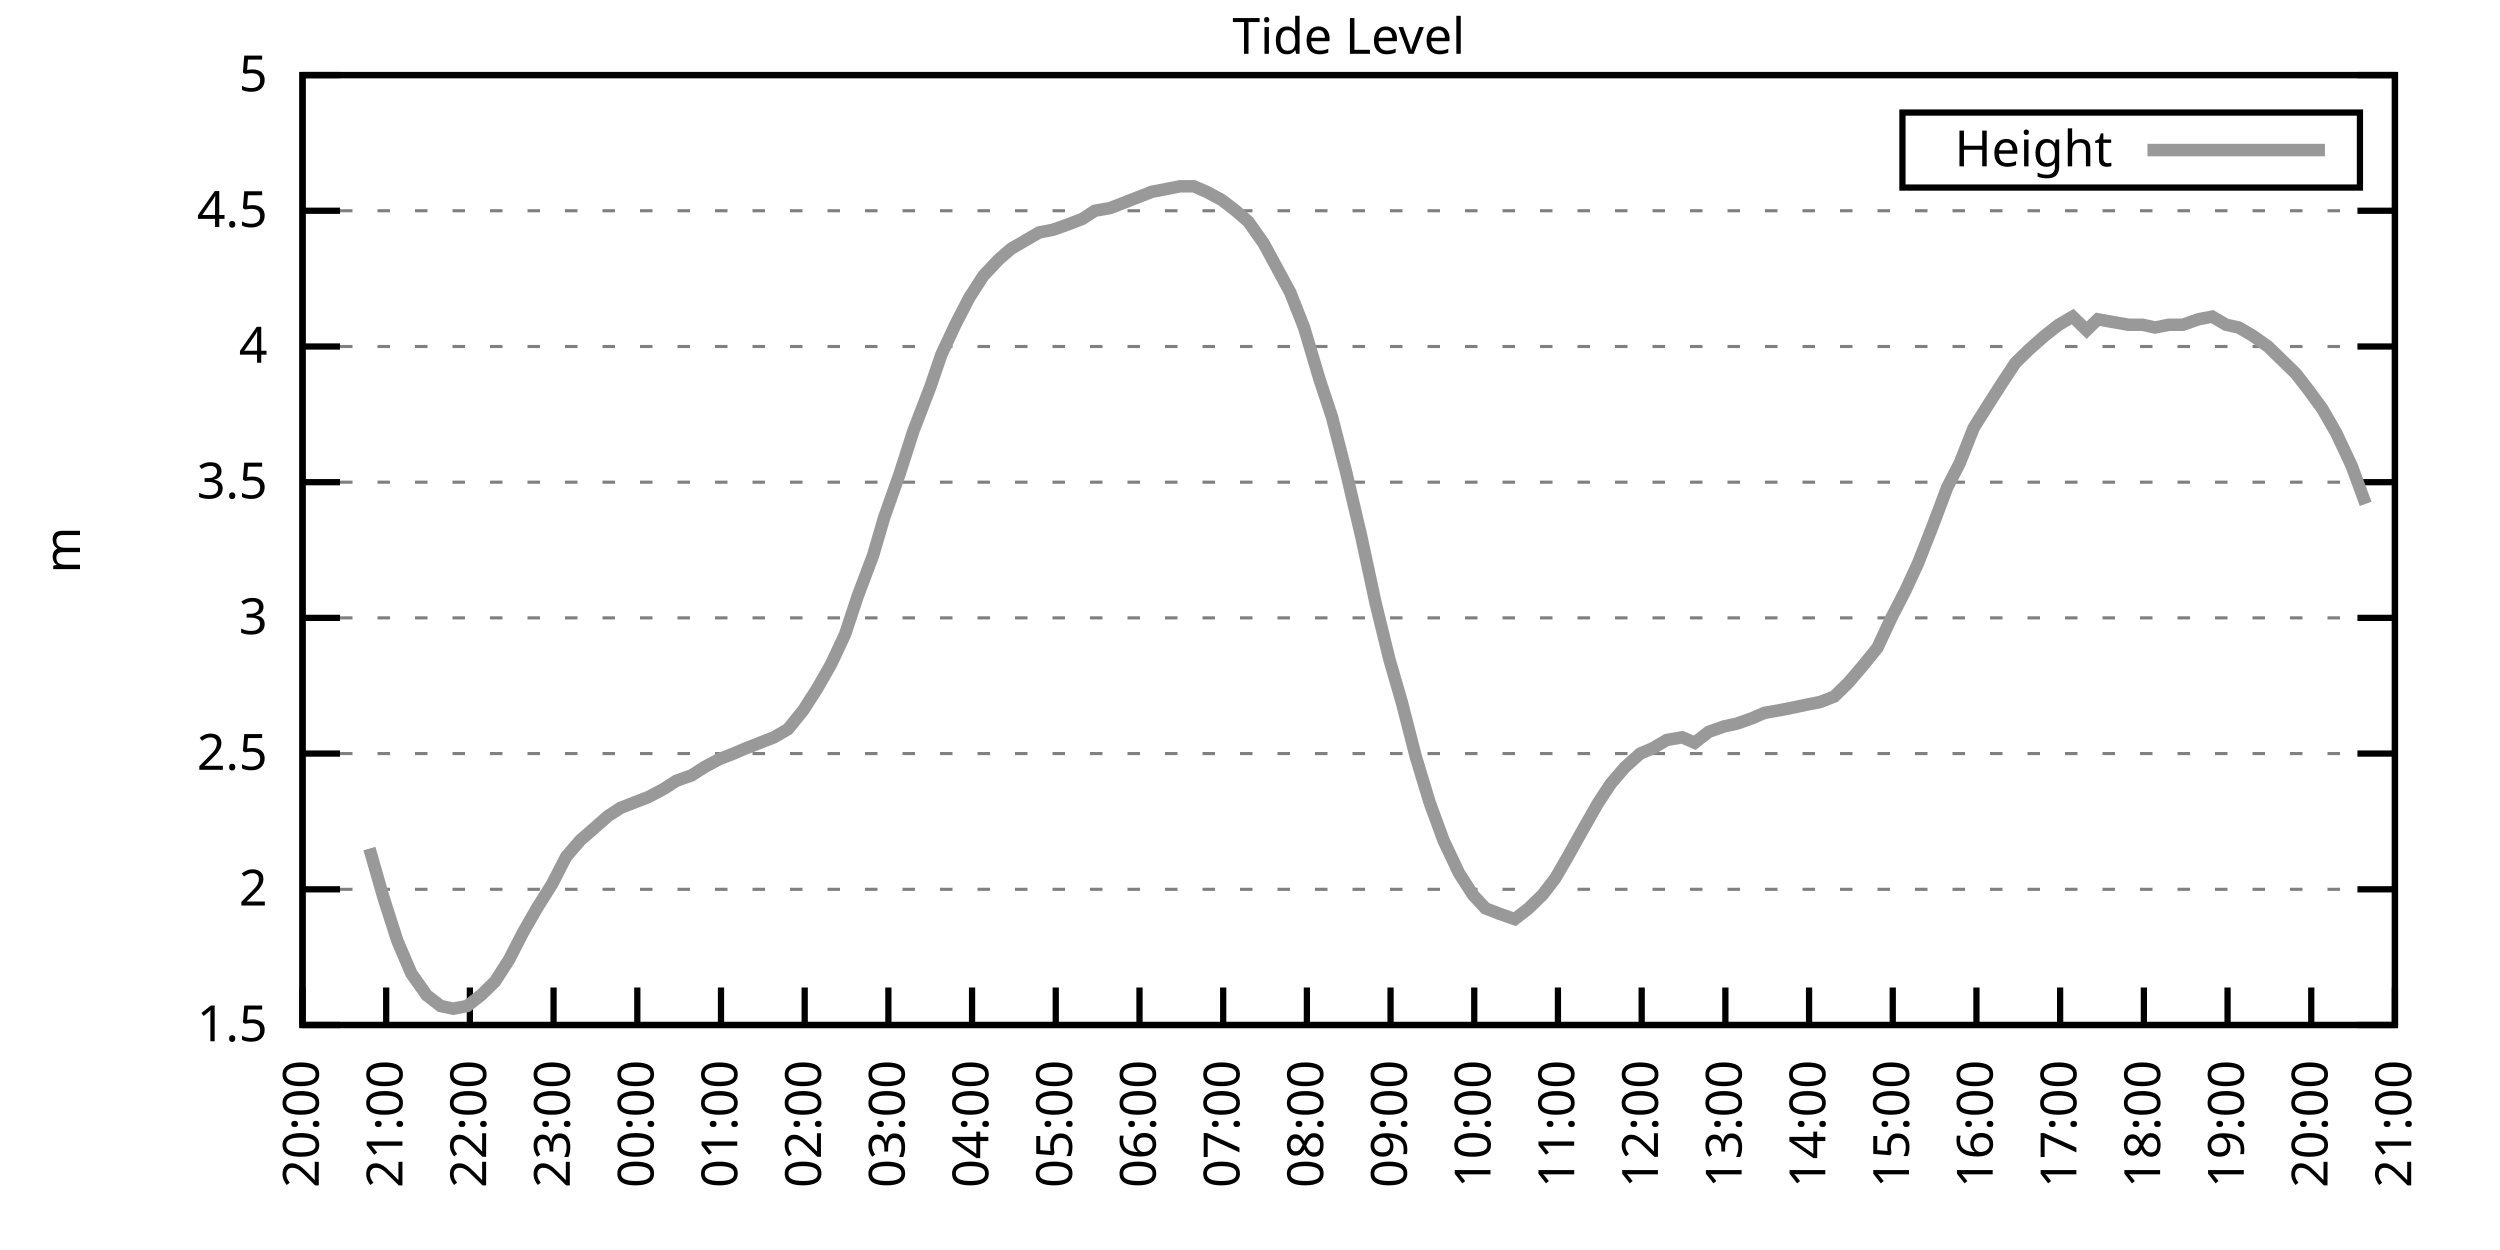
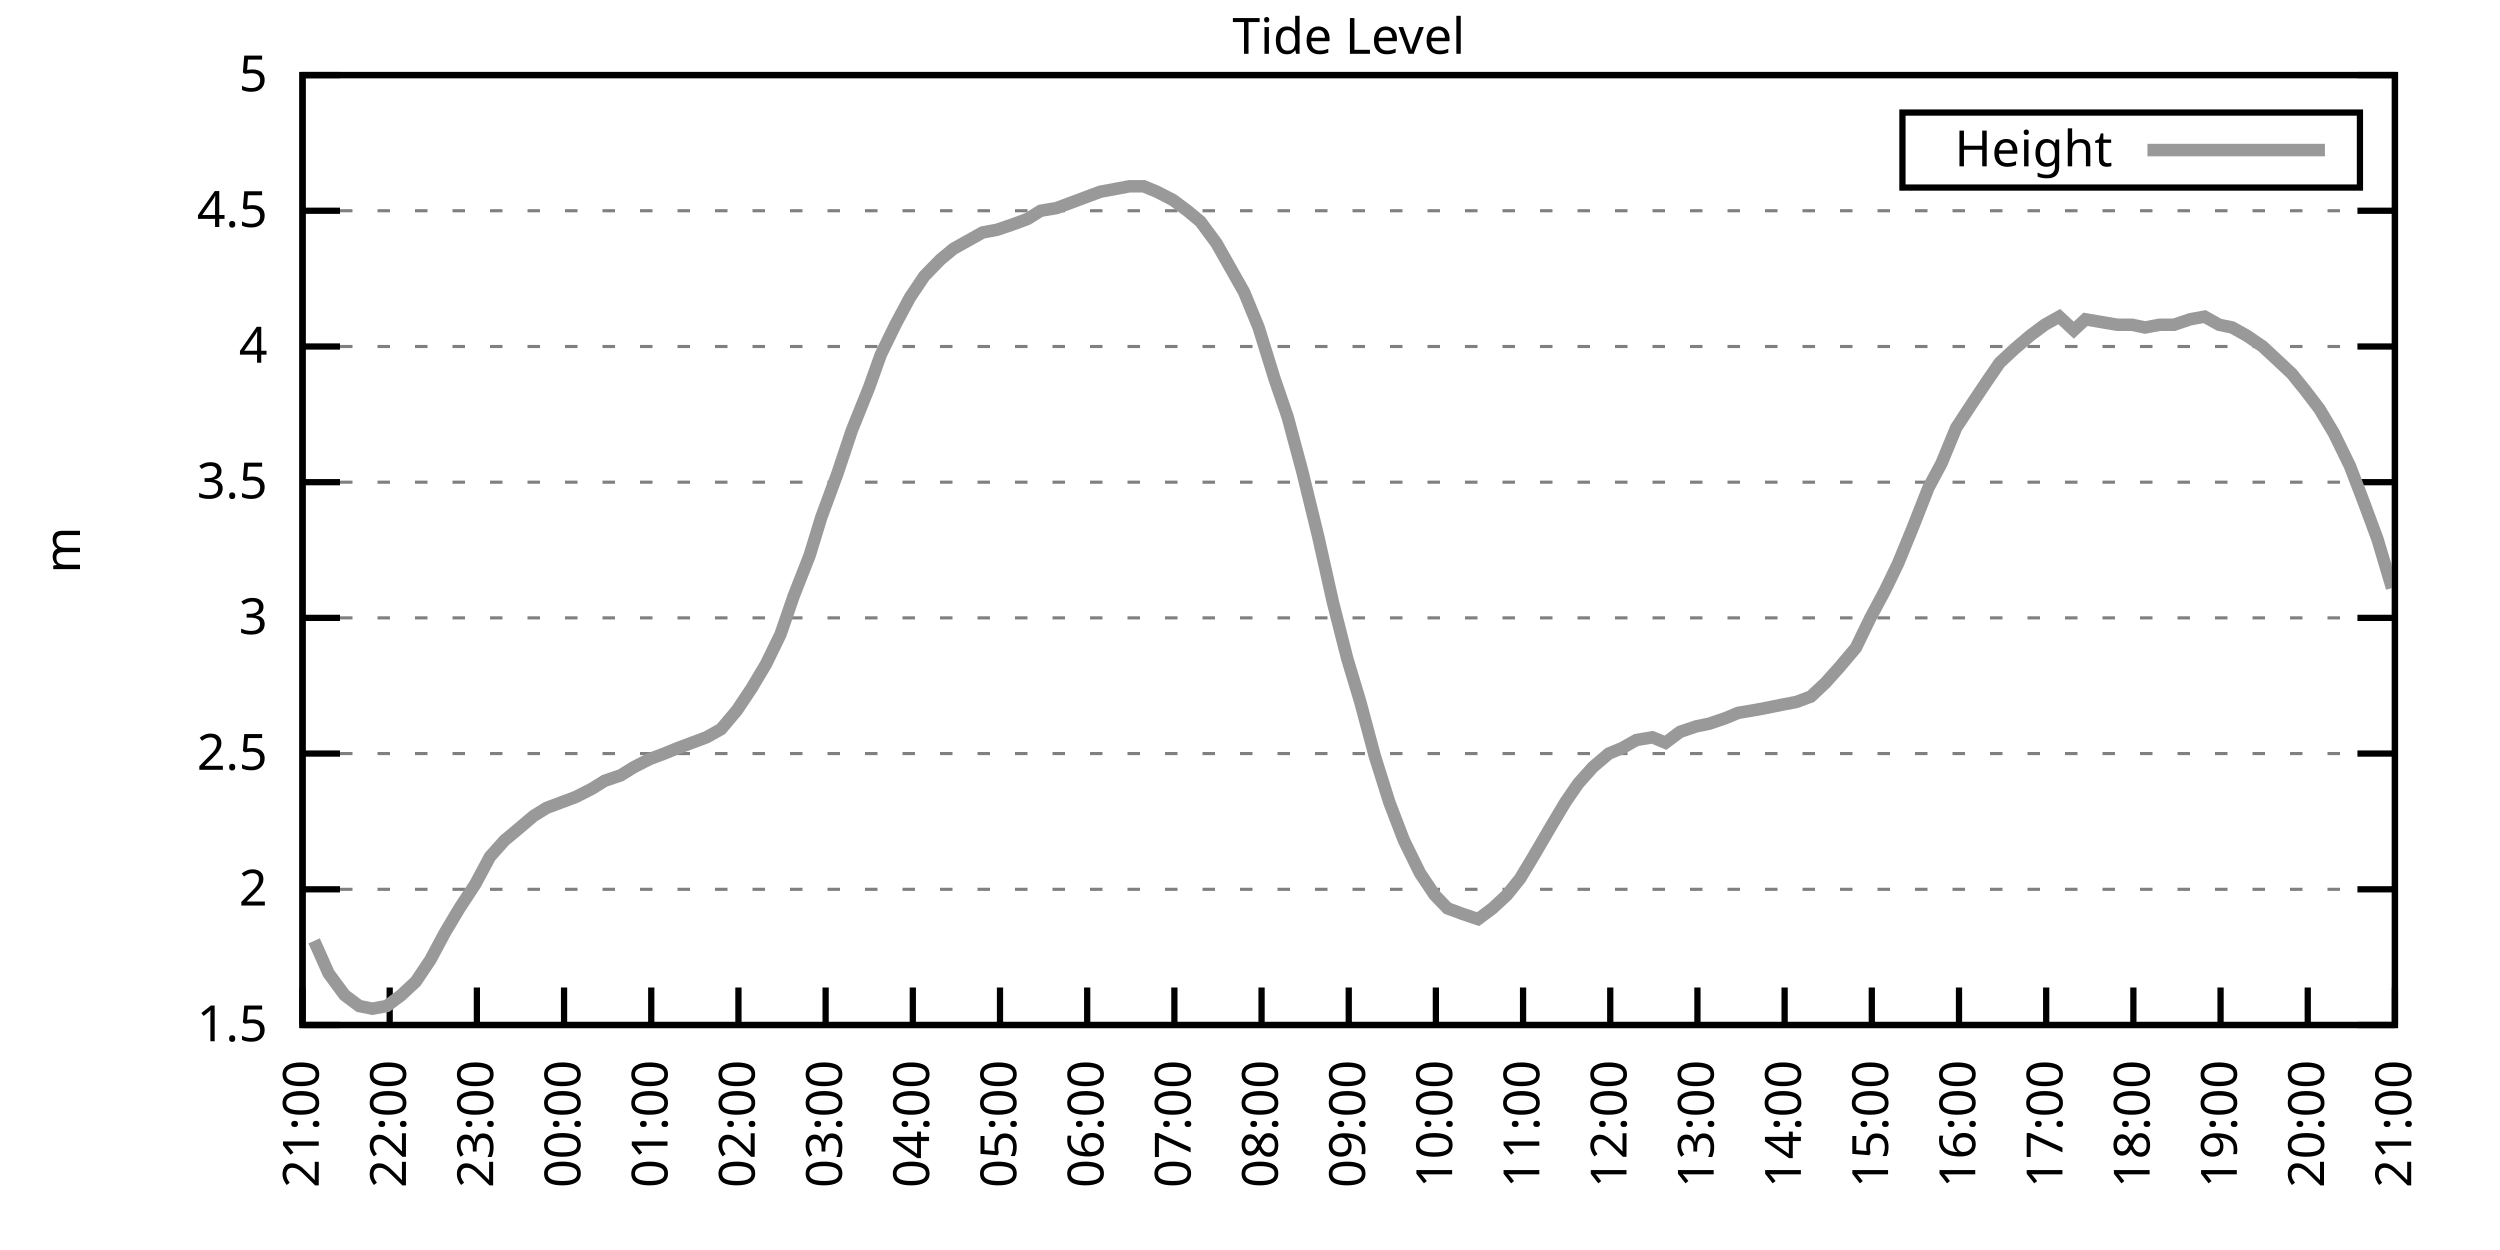
<svg xmlns="http://www.w3.org/2000/svg" xmlns:xlink="http://www.w3.org/1999/xlink" width="400" height="200" viewBox="0 0 400 200">
  <g id="gnuplot_canvas">
    <rect x="0" y="0" width="400" height="200" fill="none" />
    <defs>
      <circle id="gpDot" r="0.5" stroke-width="0.5" stroke="currentColor" />
      <path id="gpPt0" stroke-width="0.333" stroke="currentColor" d="M-1,0 h2 M0,-1 v2" />
      <path id="gpPt1" stroke-width="0.333" stroke="currentColor" d="M-1,-1 L1,1 M1,-1 L-1,1" />
      <path id="gpPt2" stroke-width="0.333" stroke="currentColor" d="M-1,0 L1,0 M0,-1 L0,1 M-1,-1 L1,1 M-1,1 L1,-1" />
      <rect id="gpPt3" stroke-width="0.333" stroke="currentColor" x="-1" y="-1" width="2" height="2" />
      <rect id="gpPt4" stroke-width="0.333" stroke="currentColor" fill="currentColor" x="-1" y="-1" width="2" height="2" />
      <circle id="gpPt5" stroke-width="0.333" stroke="currentColor" cx="0" cy="0" r="1" />
      <use xlink:href="#gpPt5" id="gpPt6" fill="currentColor" stroke="none" />
      <path id="gpPt7" stroke-width="0.333" stroke="currentColor" d="M0,-1.33 L-1.33,0.67 L1.33,0.67 z" />
      <use xlink:href="#gpPt7" id="gpPt8" fill="currentColor" stroke="none" />
      <use xlink:href="#gpPt7" id="gpPt9" stroke="currentColor" transform="rotate(180)" />
      <use xlink:href="#gpPt9" id="gpPt10" fill="currentColor" stroke="none" />
      <use xlink:href="#gpPt3" id="gpPt11" stroke="currentColor" transform="rotate(45)" />
      <use xlink:href="#gpPt11" id="gpPt12" fill="currentColor" stroke="none" />
      <path id="gpPt13" stroke-width="0.333" stroke="currentColor" d="M0,1.330 L1.265,0.411 L0.782,-1.067 L-0.782,-1.076 L-1.265,0.411 z" />
      <use xlink:href="#gpPt13" id="gpPt14" fill="currentColor" stroke="none" />
      <filter id="textbox" filterUnits="objectBoundingBox" x="0" y="0" height="1" width="1">
        <feFlood flood-color="white" flood-opacity="1" result="bgnd" />
        <feComposite in="SourceGraphic" in2="bgnd" operator="atop" />
      </filter>
      <filter id="greybox" filterUnits="objectBoundingBox" x="0" y="0" height="1" width="1">
        <feFlood flood-color="lightgrey" flood-opacity="1" result="grey" />
        <feComposite in="SourceGraphic" in2="grey" operator="atop" />
      </filter>
    </defs>
    <g fill="none" color="white" stroke="currentColor" stroke-width="1.00" stroke-linecap="butt" stroke-linejoin="miter">
</g>
    <g fill="none" color="black" stroke="currentColor" stroke-width="1.00" stroke-linecap="butt" stroke-linejoin="miter">
      <g stroke="none" shape-rendering="crispEdges">
        <polygon fill="rgb(255, 255, 255)" points="48.40,164.00 383.18,164.00 383.18,12.02 48.40,12.02 " />
      </g>
    </g>
    <g fill="none" color="black" stroke="currentColor" stroke-width="1.00" stroke-linecap="butt" stroke-linejoin="miter">
</g>
    <g fill="none" color="black" stroke="black" stroke-width="0.50" stroke-linecap="butt" stroke-linejoin="miter">
</g>
    <g fill="none" color="gray" stroke="currentColor" stroke-width="0.50" stroke-linecap="butt" stroke-linejoin="miter">
      <path stroke="gray" stroke-dasharray="2,4" class="gridline" d="M48.40,164.00 L383.19,164.00  " />
    </g>
    <g fill="none" color="gray" stroke="gray" stroke-width="1.00" stroke-linecap="butt" stroke-linejoin="miter">
</g>
    <g fill="none" color="black" stroke="currentColor" stroke-width="1.00" stroke-linecap="butt" stroke-linejoin="miter">
      <path stroke="black" d="M48.40,164.00 L54.40,164.00 M383.19,164.00 L377.19,164.00  " />
      <g transform="translate(42.80,166.60)" stroke="none" fill="black" font-family="Sans" font-size="8.00" text-anchor="end">
        <text>
          <tspan font-family="Sans"> 1.5</tspan>
        </text>
      </g>
    </g>
    <g fill="none" color="black" stroke="currentColor" stroke-width="1.00" stroke-linecap="butt" stroke-linejoin="miter">
</g>
    <g fill="none" color="black" stroke="black" stroke-width="0.50" stroke-linecap="butt" stroke-linejoin="miter">
</g>
    <g fill="none" color="gray" stroke="currentColor" stroke-width="0.50" stroke-linecap="butt" stroke-linejoin="miter">
      <path stroke="gray" stroke-dasharray="2,4" class="gridline" d="M48.40,142.29 L383.19,142.29  " />
    </g>
    <g fill="none" color="gray" stroke="gray" stroke-width="1.00" stroke-linecap="butt" stroke-linejoin="miter">
</g>
    <g fill="none" color="black" stroke="currentColor" stroke-width="1.00" stroke-linecap="butt" stroke-linejoin="miter">
      <path stroke="black" d="M48.40,142.29 L54.40,142.29 M383.19,142.29 L377.19,142.29  " />
      <g transform="translate(42.80,144.89)" stroke="none" fill="black" font-family="Sans" font-size="8.00" text-anchor="end">
        <text>
          <tspan font-family="Sans"> 2</tspan>
        </text>
      </g>
    </g>
    <g fill="none" color="black" stroke="currentColor" stroke-width="1.00" stroke-linecap="butt" stroke-linejoin="miter">
</g>
    <g fill="none" color="black" stroke="black" stroke-width="0.50" stroke-linecap="butt" stroke-linejoin="miter">
</g>
    <g fill="none" color="gray" stroke="currentColor" stroke-width="0.50" stroke-linecap="butt" stroke-linejoin="miter">
      <path stroke="gray" stroke-dasharray="2,4" class="gridline" d="M48.40,120.57 L383.19,120.57  " />
    </g>
    <g fill="none" color="gray" stroke="gray" stroke-width="1.00" stroke-linecap="butt" stroke-linejoin="miter">
</g>
    <g fill="none" color="black" stroke="currentColor" stroke-width="1.00" stroke-linecap="butt" stroke-linejoin="miter">
      <path stroke="black" d="M48.40,120.57 L54.40,120.57 M383.19,120.57 L377.19,120.57  " />
      <g transform="translate(42.80,123.17)" stroke="none" fill="black" font-family="Sans" font-size="8.00" text-anchor="end">
        <text>
          <tspan font-family="Sans"> 2.5</tspan>
        </text>
      </g>
    </g>
    <g fill="none" color="black" stroke="currentColor" stroke-width="1.00" stroke-linecap="butt" stroke-linejoin="miter">
</g>
    <g fill="none" color="black" stroke="black" stroke-width="0.50" stroke-linecap="butt" stroke-linejoin="miter">
</g>
    <g fill="none" color="gray" stroke="currentColor" stroke-width="0.50" stroke-linecap="butt" stroke-linejoin="miter">
      <path stroke="gray" stroke-dasharray="2,4" class="gridline" d="M48.40,98.86 L383.19,98.86  " />
    </g>
    <g fill="none" color="gray" stroke="gray" stroke-width="1.00" stroke-linecap="butt" stroke-linejoin="miter">
</g>
    <g fill="none" color="black" stroke="currentColor" stroke-width="1.00" stroke-linecap="butt" stroke-linejoin="miter">
      <path stroke="black" d="M48.40,98.86 L54.40,98.86 M383.19,98.86 L377.19,98.86  " />
      <g transform="translate(42.80,101.46)" stroke="none" fill="black" font-family="Sans" font-size="8.00" text-anchor="end">
        <text>
          <tspan font-family="Sans"> 3</tspan>
        </text>
      </g>
    </g>
    <g fill="none" color="black" stroke="currentColor" stroke-width="1.00" stroke-linecap="butt" stroke-linejoin="miter">
</g>
    <g fill="none" color="black" stroke="black" stroke-width="0.50" stroke-linecap="butt" stroke-linejoin="miter">
</g>
    <g fill="none" color="gray" stroke="currentColor" stroke-width="0.50" stroke-linecap="butt" stroke-linejoin="miter">
      <path stroke="gray" stroke-dasharray="2,4" class="gridline" d="M48.40,77.15 L383.19,77.15  " />
    </g>
    <g fill="none" color="gray" stroke="gray" stroke-width="1.00" stroke-linecap="butt" stroke-linejoin="miter">
</g>
    <g fill="none" color="black" stroke="currentColor" stroke-width="1.00" stroke-linecap="butt" stroke-linejoin="miter">
      <path stroke="black" d="M48.40,77.15 L54.40,77.15 M383.19,77.15 L377.19,77.15  " />
      <g transform="translate(42.80,79.75)" stroke="none" fill="black" font-family="Sans" font-size="8.00" text-anchor="end">
        <text>
          <tspan font-family="Sans"> 3.5</tspan>
        </text>
      </g>
    </g>
    <g fill="none" color="black" stroke="currentColor" stroke-width="1.00" stroke-linecap="butt" stroke-linejoin="miter">
</g>
    <g fill="none" color="black" stroke="black" stroke-width="0.50" stroke-linecap="butt" stroke-linejoin="miter">
</g>
    <g fill="none" color="gray" stroke="currentColor" stroke-width="0.50" stroke-linecap="butt" stroke-linejoin="miter">
      <path stroke="gray" stroke-dasharray="2,4" class="gridline" d="M48.40,55.44 L383.19,55.44  " />
    </g>
    <g fill="none" color="gray" stroke="gray" stroke-width="1.00" stroke-linecap="butt" stroke-linejoin="miter">
</g>
    <g fill="none" color="black" stroke="currentColor" stroke-width="1.00" stroke-linecap="butt" stroke-linejoin="miter">
      <path stroke="black" d="M48.40,55.44 L54.40,55.44 M383.19,55.44 L377.19,55.44  " />
      <g transform="translate(42.80,58.04)" stroke="none" fill="black" font-family="Sans" font-size="8.00" text-anchor="end">
        <text>
          <tspan font-family="Sans"> 4</tspan>
        </text>
      </g>
    </g>
    <g fill="none" color="black" stroke="currentColor" stroke-width="1.00" stroke-linecap="butt" stroke-linejoin="miter">
</g>
    <g fill="none" color="black" stroke="black" stroke-width="0.50" stroke-linecap="butt" stroke-linejoin="miter">
</g>
    <g fill="none" color="gray" stroke="currentColor" stroke-width="0.50" stroke-linecap="butt" stroke-linejoin="miter">
      <path stroke="gray" stroke-dasharray="2,4" class="gridline" d="M48.40,33.72 L383.19,33.72  " />
    </g>
    <g fill="none" color="gray" stroke="gray" stroke-width="1.00" stroke-linecap="butt" stroke-linejoin="miter">
</g>
    <g fill="none" color="black" stroke="currentColor" stroke-width="1.00" stroke-linecap="butt" stroke-linejoin="miter">
      <path stroke="black" d="M48.40,33.72 L54.40,33.72 M383.19,33.72 L377.19,33.72  " />
      <g transform="translate(42.80,36.32)" stroke="none" fill="black" font-family="Sans" font-size="8.00" text-anchor="end">
        <text>
          <tspan font-family="Sans"> 4.5</tspan>
        </text>
      </g>
    </g>
    <g fill="none" color="black" stroke="currentColor" stroke-width="1.00" stroke-linecap="butt" stroke-linejoin="miter">
</g>
    <g fill="none" color="black" stroke="black" stroke-width="0.50" stroke-linecap="butt" stroke-linejoin="miter">
</g>
    <g fill="none" color="gray" stroke="currentColor" stroke-width="0.50" stroke-linecap="butt" stroke-linejoin="miter">
      <path stroke="gray" stroke-dasharray="2,4" class="gridline" d="M48.40,12.01 L383.19,12.01  " />
    </g>
    <g fill="none" color="gray" stroke="gray" stroke-width="1.00" stroke-linecap="butt" stroke-linejoin="miter">
</g>
    <g fill="none" color="black" stroke="currentColor" stroke-width="1.00" stroke-linecap="butt" stroke-linejoin="miter">
      <path stroke="black" d="M48.40,12.01 L54.40,12.01 M383.19,12.01 L377.19,12.01  " />
      <g transform="translate(42.80,14.61)" stroke="none" fill="black" font-family="Sans" font-size="8.00" text-anchor="end">
        <text>
          <tspan font-family="Sans"> 5</tspan>
        </text>
      </g>
    </g>
    <g fill="none" color="black" stroke="currentColor" stroke-width="1.00" stroke-linecap="butt" stroke-linejoin="miter">
      <path stroke="black" d="M48.40,164.00 L48.40,158.00  " />
      <g transform="translate(51.00,169.60) rotate(270.00)" stroke="none" fill="black" font-family="Sans" font-size="8.00" text-anchor="end">
        <text>
-           <tspan font-family="Sans">20:00</tspan>
-         </text>
-       </g>
-     </g>
-     <g fill="none" color="black" stroke="currentColor" stroke-width="1.00" stroke-linecap="butt" stroke-linejoin="miter">
-       <path stroke="black" d="M61.79,164.00 L61.79,158.00  " />
-       <g transform="translate(64.39,169.60) rotate(270.00)" stroke="none" fill="black" font-family="Sans" font-size="8.00" text-anchor="end">
-         <text>
          <tspan font-family="Sans">21:00</tspan>
        </text>
      </g>
    </g>
    <g fill="none" color="black" stroke="currentColor" stroke-width="1.00" stroke-linecap="butt" stroke-linejoin="miter">
-       <path stroke="black" d="M75.18,164.00 L75.18,158.00  " />
-       <g transform="translate(77.78,169.60) rotate(270.00)" stroke="none" fill="black" font-family="Sans" font-size="8.00" text-anchor="end">
+       <path stroke="black" d="M62.35,164.00 L62.35,158.00  " />
+       <g transform="translate(64.95,169.60) rotate(270.00)" stroke="none" fill="black" font-family="Sans" font-size="8.00" text-anchor="end">
        <text>
          <tspan font-family="Sans">22:00</tspan>
        </text>
      </g>
    </g>
    <g fill="none" color="black" stroke="currentColor" stroke-width="1.00" stroke-linecap="butt" stroke-linejoin="miter">
-       <path stroke="black" d="M88.57,164.00 L88.57,158.00  " />
-       <g transform="translate(91.17,169.60) rotate(270.00)" stroke="none" fill="black" font-family="Sans" font-size="8.00" text-anchor="end">
+       <path stroke="black" d="M76.30,164.00 L76.30,158.00  " />
+       <g transform="translate(78.90,169.60) rotate(270.00)" stroke="none" fill="black" font-family="Sans" font-size="8.00" text-anchor="end">
        <text>
          <tspan font-family="Sans">23:00</tspan>
        </text>
      </g>
    </g>
    <g fill="none" color="black" stroke="currentColor" stroke-width="1.00" stroke-linecap="butt" stroke-linejoin="miter">
-       <path stroke="black" d="M101.97,164.00 L101.97,158.00  " />
-       <g transform="translate(104.57,169.60) rotate(270.00)" stroke="none" fill="black" font-family="Sans" font-size="8.00" text-anchor="end">
+       <path stroke="black" d="M90.25,164.00 L90.25,158.00  " />
+       <g transform="translate(92.85,169.60) rotate(270.00)" stroke="none" fill="black" font-family="Sans" font-size="8.00" text-anchor="end">
        <text>
          <tspan font-family="Sans">00:00</tspan>
        </text>
      </g>
    </g>
    <g fill="none" color="black" stroke="currentColor" stroke-width="1.00" stroke-linecap="butt" stroke-linejoin="miter">
-       <path stroke="black" d="M115.36,164.00 L115.36,158.00  " />
-       <g transform="translate(117.96,169.60) rotate(270.00)" stroke="none" fill="black" font-family="Sans" font-size="8.00" text-anchor="end">
+       <path stroke="black" d="M104.20,164.00 L104.20,158.00  " />
+       <g transform="translate(106.80,169.60) rotate(270.00)" stroke="none" fill="black" font-family="Sans" font-size="8.00" text-anchor="end">
        <text>
          <tspan font-family="Sans">01:00</tspan>
        </text>
      </g>
    </g>
    <g fill="none" color="black" stroke="currentColor" stroke-width="1.00" stroke-linecap="butt" stroke-linejoin="miter">
-       <path stroke="black" d="M128.75,164.00 L128.75,158.00  " />
-       <g transform="translate(131.35,169.60) rotate(270.00)" stroke="none" fill="black" font-family="Sans" font-size="8.00" text-anchor="end">
+       <path stroke="black" d="M118.15,164.00 L118.15,158.00  " />
+       <g transform="translate(120.75,169.60) rotate(270.00)" stroke="none" fill="black" font-family="Sans" font-size="8.00" text-anchor="end">
        <text>
          <tspan font-family="Sans">02:00</tspan>
        </text>
      </g>
    </g>
    <g fill="none" color="black" stroke="currentColor" stroke-width="1.00" stroke-linecap="butt" stroke-linejoin="miter">
-       <path stroke="black" d="M142.14,164.00 L142.14,158.00  " />
-       <g transform="translate(144.74,169.60) rotate(270.00)" stroke="none" fill="black" font-family="Sans" font-size="8.00" text-anchor="end">
+       <path stroke="black" d="M132.10,164.00 L132.10,158.00  " />
+       <g transform="translate(134.70,169.60) rotate(270.00)" stroke="none" fill="black" font-family="Sans" font-size="8.00" text-anchor="end">
        <text>
          <tspan font-family="Sans">03:00</tspan>
        </text>
      </g>
    </g>
    <g fill="none" color="black" stroke="currentColor" stroke-width="1.00" stroke-linecap="butt" stroke-linejoin="miter">
-       <path stroke="black" d="M155.53,164.00 L155.53,158.00  " />
-       <g transform="translate(158.13,169.60) rotate(270.00)" stroke="none" fill="black" font-family="Sans" font-size="8.00" text-anchor="end">
+       <path stroke="black" d="M146.05,164.00 L146.05,158.00  " />
+       <g transform="translate(148.65,169.60) rotate(270.00)" stroke="none" fill="black" font-family="Sans" font-size="8.00" text-anchor="end">
        <text>
          <tspan font-family="Sans">04:00</tspan>
        </text>
      </g>
    </g>
    <g fill="none" color="black" stroke="currentColor" stroke-width="1.00" stroke-linecap="butt" stroke-linejoin="miter">
-       <path stroke="black" d="M168.92,164.00 L168.92,158.00  " />
-       <g transform="translate(171.52,169.60) rotate(270.00)" stroke="none" fill="black" font-family="Sans" font-size="8.00" text-anchor="end">
+       <path stroke="black" d="M160.00,164.00 L160.00,158.00  " />
+       <g transform="translate(162.60,169.60) rotate(270.00)" stroke="none" fill="black" font-family="Sans" font-size="8.00" text-anchor="end">
        <text>
          <tspan font-family="Sans">05:00</tspan>
        </text>
      </g>
    </g>
    <g fill="none" color="black" stroke="currentColor" stroke-width="1.00" stroke-linecap="butt" stroke-linejoin="miter">
-       <path stroke="black" d="M182.32,164.00 L182.32,158.00  " />
-       <g transform="translate(184.92,169.60) rotate(270.00)" stroke="none" fill="black" font-family="Sans" font-size="8.00" text-anchor="end">
+       <path stroke="black" d="M173.95,164.00 L173.95,158.00  " />
+       <g transform="translate(176.55,169.60) rotate(270.00)" stroke="none" fill="black" font-family="Sans" font-size="8.00" text-anchor="end">
        <text>
          <tspan font-family="Sans">06:00</tspan>
        </text>
      </g>
    </g>
    <g fill="none" color="black" stroke="currentColor" stroke-width="1.00" stroke-linecap="butt" stroke-linejoin="miter">
-       <path stroke="black" d="M195.71,164.00 L195.71,158.00  " />
-       <g transform="translate(198.31,169.60) rotate(270.00)" stroke="none" fill="black" font-family="Sans" font-size="8.00" text-anchor="end">
+       <path stroke="black" d="M187.90,164.00 L187.90,158.00  " />
+       <g transform="translate(190.50,169.60) rotate(270.00)" stroke="none" fill="black" font-family="Sans" font-size="8.00" text-anchor="end">
        <text>
          <tspan font-family="Sans">07:00</tspan>
        </text>
      </g>
    </g>
    <g fill="none" color="black" stroke="currentColor" stroke-width="1.00" stroke-linecap="butt" stroke-linejoin="miter">
-       <path stroke="black" d="M209.10,164.00 L209.10,158.00  " />
-       <g transform="translate(211.70,169.60) rotate(270.00)" stroke="none" fill="black" font-family="Sans" font-size="8.00" text-anchor="end">
+       <path stroke="black" d="M201.85,164.00 L201.85,158.00  " />
+       <g transform="translate(204.45,169.60) rotate(270.00)" stroke="none" fill="black" font-family="Sans" font-size="8.00" text-anchor="end">
        <text>
          <tspan font-family="Sans">08:00</tspan>
        </text>
      </g>
    </g>
    <g fill="none" color="black" stroke="currentColor" stroke-width="1.00" stroke-linecap="butt" stroke-linejoin="miter">
-       <path stroke="black" d="M222.49,164.00 L222.49,158.00  " />
-       <g transform="translate(225.09,169.60) rotate(270.00)" stroke="none" fill="black" font-family="Sans" font-size="8.00" text-anchor="end">
+       <path stroke="black" d="M215.80,164.00 L215.80,158.00  " />
+       <g transform="translate(218.40,169.60) rotate(270.00)" stroke="none" fill="black" font-family="Sans" font-size="8.00" text-anchor="end">
        <text>
          <tspan font-family="Sans">09:00</tspan>
        </text>
      </g>
    </g>
    <g fill="none" color="black" stroke="currentColor" stroke-width="1.00" stroke-linecap="butt" stroke-linejoin="miter">
-       <path stroke="black" d="M235.88,164.00 L235.88,158.00  " />
-       <g transform="translate(238.48,169.60) rotate(270.00)" stroke="none" fill="black" font-family="Sans" font-size="8.00" text-anchor="end">
+       <path stroke="black" d="M229.74,164.00 L229.74,158.00  " />
+       <g transform="translate(232.34,169.60) rotate(270.00)" stroke="none" fill="black" font-family="Sans" font-size="8.00" text-anchor="end">
        <text>
          <tspan font-family="Sans">10:00</tspan>
        </text>
      </g>
    </g>
    <g fill="none" color="black" stroke="currentColor" stroke-width="1.00" stroke-linecap="butt" stroke-linejoin="miter">
-       <path stroke="black" d="M249.27,164.00 L249.27,158.00  " />
-       <g transform="translate(251.87,169.60) rotate(270.00)" stroke="none" fill="black" font-family="Sans" font-size="8.00" text-anchor="end">
+       <path stroke="black" d="M243.69,164.00 L243.69,158.00  " />
+       <g transform="translate(246.29,169.60) rotate(270.00)" stroke="none" fill="black" font-family="Sans" font-size="8.00" text-anchor="end">
        <text>
          <tspan font-family="Sans">11:00</tspan>
        </text>
      </g>
    </g>
    <g fill="none" color="black" stroke="currentColor" stroke-width="1.00" stroke-linecap="butt" stroke-linejoin="miter">
-       <path stroke="black" d="M262.67,164.00 L262.67,158.00  " />
-       <g transform="translate(265.27,169.60) rotate(270.00)" stroke="none" fill="black" font-family="Sans" font-size="8.00" text-anchor="end">
+       <path stroke="black" d="M257.64,164.00 L257.64,158.00  " />
+       <g transform="translate(260.24,169.60) rotate(270.00)" stroke="none" fill="black" font-family="Sans" font-size="8.00" text-anchor="end">
        <text>
          <tspan font-family="Sans">12:00</tspan>
        </text>
      </g>
    </g>
    <g fill="none" color="black" stroke="currentColor" stroke-width="1.00" stroke-linecap="butt" stroke-linejoin="miter">
-       <path stroke="black" d="M276.06,164.00 L276.06,158.00  " />
-       <g transform="translate(278.66,169.60) rotate(270.00)" stroke="none" fill="black" font-family="Sans" font-size="8.00" text-anchor="end">
+       <path stroke="black" d="M271.59,164.00 L271.59,158.00  " />
+       <g transform="translate(274.19,169.60) rotate(270.00)" stroke="none" fill="black" font-family="Sans" font-size="8.00" text-anchor="end">
        <text>
          <tspan font-family="Sans">13:00</tspan>
        </text>
      </g>
    </g>
    <g fill="none" color="black" stroke="currentColor" stroke-width="1.00" stroke-linecap="butt" stroke-linejoin="miter">
-       <path stroke="black" d="M289.45,164.00 L289.45,158.00  " />
-       <g transform="translate(292.05,169.60) rotate(270.00)" stroke="none" fill="black" font-family="Sans" font-size="8.00" text-anchor="end">
+       <path stroke="black" d="M285.54,164.00 L285.54,158.00  " />
+       <g transform="translate(288.14,169.60) rotate(270.00)" stroke="none" fill="black" font-family="Sans" font-size="8.00" text-anchor="end">
        <text>
          <tspan font-family="Sans">14:00</tspan>
        </text>
      </g>
    </g>
    <g fill="none" color="black" stroke="currentColor" stroke-width="1.00" stroke-linecap="butt" stroke-linejoin="miter">
-       <path stroke="black" d="M302.84,164.00 L302.84,158.00  " />
-       <g transform="translate(305.44,169.60) rotate(270.00)" stroke="none" fill="black" font-family="Sans" font-size="8.00" text-anchor="end">
+       <path stroke="black" d="M299.49,164.00 L299.49,158.00  " />
+       <g transform="translate(302.09,169.60) rotate(270.00)" stroke="none" fill="black" font-family="Sans" font-size="8.00" text-anchor="end">
        <text>
          <tspan font-family="Sans">15:00</tspan>
        </text>
      </g>
    </g>
    <g fill="none" color="black" stroke="currentColor" stroke-width="1.00" stroke-linecap="butt" stroke-linejoin="miter">
-       <path stroke="black" d="M316.23,164.00 L316.23,158.00  " />
-       <g transform="translate(318.83,169.60) rotate(270.00)" stroke="none" fill="black" font-family="Sans" font-size="8.00" text-anchor="end">
+       <path stroke="black" d="M313.44,164.00 L313.44,158.00  " />
+       <g transform="translate(316.04,169.60) rotate(270.00)" stroke="none" fill="black" font-family="Sans" font-size="8.00" text-anchor="end">
        <text>
          <tspan font-family="Sans">16:00</tspan>
        </text>
      </g>
    </g>
    <g fill="none" color="black" stroke="currentColor" stroke-width="1.00" stroke-linecap="butt" stroke-linejoin="miter">
-       <path stroke="black" d="M329.62,164.00 L329.62,158.00  " />
-       <g transform="translate(332.22,169.60) rotate(270.00)" stroke="none" fill="black" font-family="Sans" font-size="8.00" text-anchor="end">
+       <path stroke="black" d="M327.39,164.00 L327.39,158.00  " />
+       <g transform="translate(329.99,169.60) rotate(270.00)" stroke="none" fill="black" font-family="Sans" font-size="8.00" text-anchor="end">
        <text>
          <tspan font-family="Sans">17:00</tspan>
        </text>
      </g>
    </g>
    <g fill="none" color="black" stroke="currentColor" stroke-width="1.00" stroke-linecap="butt" stroke-linejoin="miter">
-       <path stroke="black" d="M343.02,164.00 L343.02,158.00  " />
-       <g transform="translate(345.62,169.60) rotate(270.00)" stroke="none" fill="black" font-family="Sans" font-size="8.00" text-anchor="end">
+       <path stroke="black" d="M341.34,164.00 L341.34,158.00  " />
+       <g transform="translate(343.94,169.60) rotate(270.00)" stroke="none" fill="black" font-family="Sans" font-size="8.00" text-anchor="end">
        <text>
          <tspan font-family="Sans">18:00</tspan>
        </text>
      </g>
    </g>
    <g fill="none" color="black" stroke="currentColor" stroke-width="1.00" stroke-linecap="butt" stroke-linejoin="miter">
-       <path stroke="black" d="M356.41,164.00 L356.41,158.00  " />
-       <g transform="translate(359.01,169.60) rotate(270.00)" stroke="none" fill="black" font-family="Sans" font-size="8.00" text-anchor="end">
+       <path stroke="black" d="M355.29,164.00 L355.29,158.00  " />
+       <g transform="translate(357.89,169.60) rotate(270.00)" stroke="none" fill="black" font-family="Sans" font-size="8.00" text-anchor="end">
        <text>
          <tspan font-family="Sans">19:00</tspan>
        </text>
      </g>
    </g>
    <g fill="none" color="black" stroke="currentColor" stroke-width="1.00" stroke-linecap="butt" stroke-linejoin="miter">
-       <path stroke="black" d="M369.80,164.00 L369.80,158.00  " />
-       <g transform="translate(372.40,169.60) rotate(270.00)" stroke="none" fill="black" font-family="Sans" font-size="8.00" text-anchor="end">
+       <path stroke="black" d="M369.24,164.00 L369.24,158.00  " />
+       <g transform="translate(371.84,169.60) rotate(270.00)" stroke="none" fill="black" font-family="Sans" font-size="8.00" text-anchor="end">
        <text>
          <tspan font-family="Sans">20:00</tspan>
        </text>
      </g>
    </g>
    <g fill="none" color="black" stroke="currentColor" stroke-width="1.00" stroke-linecap="butt" stroke-linejoin="miter">
      <path stroke="black" d="M383.19,164.00 L383.19,158.00  " />
      <g transform="translate(385.79,169.60) rotate(270.00)" stroke="none" fill="black" font-family="Sans" font-size="8.00" text-anchor="end">
        <text>
          <tspan font-family="Sans">21:00</tspan>
        </text>
      </g>
    </g>
    <g fill="none" color="black" stroke="currentColor" stroke-width="1.00" stroke-linecap="butt" stroke-linejoin="miter">
</g>
    <g fill="none" color="black" stroke="currentColor" stroke-width="1.00" stroke-linecap="butt" stroke-linejoin="miter">
      <path stroke="black" d="M48.40,12.01 L48.40,164.00 L383.19,164.00 L383.19,12.01 L48.40,12.01 Z  " />
    </g>
    <g fill="none" color="black" stroke="currentColor" stroke-width="1.00" stroke-linecap="butt" stroke-linejoin="miter">
</g>
    <g fill="none" color="black" stroke="currentColor" stroke-width="1.00" stroke-linecap="butt" stroke-linejoin="miter">
      <path stroke="black" d="M304.39,30.01 L304.39,18.01 L377.59,18.01 L377.59,30.01 L304.39,30.01 Z  " />
    </g>
    <g id="Tide_level_plot_1">
      <g fill="none" color="white" stroke="black" stroke-width="2.00" stroke-linecap="butt" stroke-linejoin="miter">
</g>
      <g fill="none" color="black" stroke="currentColor" stroke-width="2.00" stroke-linecap="butt" stroke-linejoin="miter">
        <g transform="translate(337.99,26.61)" stroke="none" fill="black" font-family="Sans" font-size="8.00" text-anchor="end">
          <text>
            <tspan font-family="Sans">Height</tspan>
          </text>
        </g>
      </g>
      <g fill="none" color="black" stroke="currentColor" stroke-width="2.00" stroke-linecap="butt" stroke-linejoin="miter">
-         <path stroke="rgb(153, 153, 153)" d="M343.59,24.01 L371.99,24.01 M59.11,135.77 L61.35,143.59 L63.58,150.54 L65.81,155.75 L68.26,159.22 L70.50,160.96   L72.50,161.39 L74.74,160.96 L76.97,159.22 L79.20,157.05 L81.43,153.58 L83.66,149.24 L85.90,145.33 L88.35,141.42   L90.58,137.08 L92.82,134.47 L94.82,132.73 L97.28,130.56 L99.29,129.26 L101.52,128.39 L103.75,127.52 L106.21,126.22   L108.22,124.92 L110.67,124.05 L112.68,122.75 L115.13,121.44 L117.37,120.57 L119.38,119.71 L121.61,118.84 L123.84,117.97   L126.07,116.67 L128.53,113.63 L130.76,110.15 L132.99,106.24 L135.22,101.47 L137.23,95.39 L139.69,88.87 L141.47,82.79   L143.93,75.85 L146.16,68.90 L148.84,61.95 L150.62,56.74 L152.85,51.96 L155.09,47.62 L157.32,44.15 L159.77,41.54   L161.78,39.80 L164.01,38.50 L166.25,37.20 L168.48,36.76 L170.93,35.89 L173.17,35.03 L175.17,33.72 L177.63,33.29   L179.86,32.42 L182.09,31.55 L184.32,30.68 L186.56,30.25 L188.79,29.81 L191.02,29.81 L193.03,30.68 L195.48,31.99   L197.72,33.72 L199.73,35.46 L202.18,38.93 L206.42,46.75 L208.65,52.40 L211.11,60.65 L213.12,66.73 L215.35,75.41   L217.80,85.83 L220.04,96.26 L222.27,105.38 L224.28,112.32 L226.51,121.01 L228.74,128.39 L230.97,134.47 L233.43,139.68   L235.66,143.16 L237.67,145.33 L239.90,146.20 L242.36,147.06 L244.59,145.33 L246.82,143.16 L248.83,140.55 L250.84,137.08   L253.51,132.30 L255.75,128.39 L257.76,125.35 L259.99,122.75 L262.44,120.57 L264.45,119.71 L266.68,118.40 L269.14,117.97   L271.15,118.84 L273.38,117.10 L275.83,116.23 L277.84,115.80 L280.30,114.93 L282.31,114.06 L284.76,113.63 L286.99,113.19   L289.00,112.76 L291.23,112.32 L293.47,111.45 L295.70,109.28 L297.93,106.68 L300.39,103.64 L302.62,98.86 L304.85,94.52   L306.86,90.18 L309.09,84.53 L311.54,78.02 L313.55,74.11 L315.79,68.46 L318.24,64.56 L320.47,61.08 L322.48,58.04   L324.71,55.87 L327.17,53.70 L329.40,51.96 L331.63,50.66 L333.86,52.83 L335.65,51.09 L338.10,51.53 L340.56,51.96   L342.79,51.96 L344.80,52.40 L347.03,51.96 L349.26,51.96 L351.72,51.09 L353.95,50.66 L356.18,51.96 L358.19,52.40   L360.42,53.70 L362.88,55.44 L365.11,57.61 L367.34,59.78 L369.35,62.38 L371.58,65.42 L373.82,69.33 L376.27,74.54   L378.50,80.62  " />
+         <path stroke="rgb(153, 153, 153)" d="M343.59,24.01 L371.99,24.01 M50.26,150.54 L52.58,155.75 L55.14,159.22 L57.47,160.96 L59.56,161.39 L61.88,160.96   L64.21,159.22 L66.53,157.05 L68.86,153.58 L71.18,149.24 L73.51,145.33 L76.07,141.42 L78.39,137.08 L80.72,134.47   L82.81,132.73 L85.37,130.56 L87.46,129.26 L89.78,128.39 L92.11,127.52 L94.67,126.22 L96.76,124.92 L99.32,124.05   L101.41,122.75 L103.97,121.44 L106.29,120.57 L108.38,119.71 L110.71,118.84 L113.03,117.97 L115.36,116.67 L117.92,113.63   L120.24,110.15 L122.57,106.24 L124.89,101.47 L126.98,95.39 L129.54,88.87 L131.40,82.79 L133.96,75.85 L136.28,68.90   L139.07,61.95 L140.93,56.74 L143.26,51.96 L145.58,47.62 L147.91,44.15 L150.46,41.54 L152.56,39.80 L154.88,38.50   L157.21,37.20 L159.53,36.76 L162.09,35.89 L164.41,35.03 L166.51,33.72 L169.06,33.29 L171.39,32.42 L173.71,31.55   L176.04,30.68 L178.36,30.25 L180.69,29.81 L183.01,29.81 L185.11,30.68 L187.66,31.99 L189.99,33.72 L192.08,35.46   L194.64,38.93 L199.06,46.75 L201.38,52.40 L203.94,60.65 L206.03,66.73 L208.36,75.41 L210.91,85.83 L213.24,96.26   L215.56,105.38 L217.65,112.32 L219.98,121.01 L222.30,128.39 L224.63,134.47 L227.19,139.68 L229.51,143.16 L231.60,145.33   L233.93,146.20 L236.49,147.06 L238.81,145.33 L241.14,143.16 L243.23,140.55 L245.32,137.08 L248.11,132.30 L250.44,128.39   L252.53,125.35 L254.85,122.75 L257.41,120.57 L259.50,119.71 L261.83,118.40 L264.39,117.97 L266.48,118.84 L268.80,117.10   L271.36,116.23 L273.45,115.80 L276.01,114.93 L278.10,114.06 L280.66,113.63 L282.99,113.19 L285.08,112.76 L287.40,112.32   L289.73,111.45 L292.05,109.28 L294.38,106.68 L296.94,103.64 L299.26,98.86 L301.58,94.52 L303.68,90.18 L306.00,84.53   L308.56,78.02 L310.65,74.11 L312.98,68.46 L315.53,64.56 L317.86,61.08 L319.95,58.04 L322.28,55.87 L324.83,53.70   L327.16,51.96 L329.48,50.66 L331.81,52.83 L333.67,51.09 L336.23,51.53 L338.78,51.96 L341.11,51.96 L343.20,52.40   L345.53,51.96 L347.85,51.96 L350.41,51.09 L352.73,50.66 L355.06,51.96 L357.15,52.40 L359.48,53.70 L362.03,55.44   L364.36,57.61 L366.68,59.78 L368.78,62.38 L371.10,65.42 L373.43,69.33 L375.98,74.54 L378.31,80.62 L380.40,86.27   L382.73,94.08  " />
      </g>
    </g>
    <g fill="none" color="black" stroke="currentColor" stroke-width="2.00" stroke-linecap="butt" stroke-linejoin="miter">
</g>
    <g fill="none" color="black" stroke="black" stroke-width="1.00" stroke-linecap="butt" stroke-linejoin="miter">
</g>
    <g fill="none" color="black" stroke="currentColor" stroke-width="1.00" stroke-linecap="butt" stroke-linejoin="miter">
      <path stroke="black" d="M48.40,12.01 L48.40,164.00 L383.19,164.00 L383.19,12.01 L48.40,12.01 Z  " />
      <g transform="translate(12.80,88.01) rotate(270.00)" stroke="none" fill="black" font-family="Sans" font-size="8.00" text-anchor="middle">
        <text>
          <tspan font-family="Sans">m</tspan>
        </text>
      </g>
    </g>
    <g fill="none" color="black" stroke="currentColor" stroke-width="1.00" stroke-linecap="butt" stroke-linejoin="miter">
</g>
    <g fill="none" color="black" stroke="currentColor" stroke-width="1.00" stroke-linecap="butt" stroke-linejoin="miter">
      <g transform="translate(215.79,8.61)" stroke="none" fill="black" font-family="Sans" font-size="8.00" text-anchor="middle">
        <text>
          <tspan font-family="Sans">Tide Level</tspan>
        </text>
      </g>
    </g>
    <g fill="none" color="black" stroke="currentColor" stroke-width="1.00" stroke-linecap="butt" stroke-linejoin="miter">
</g>
  </g>
</svg>
